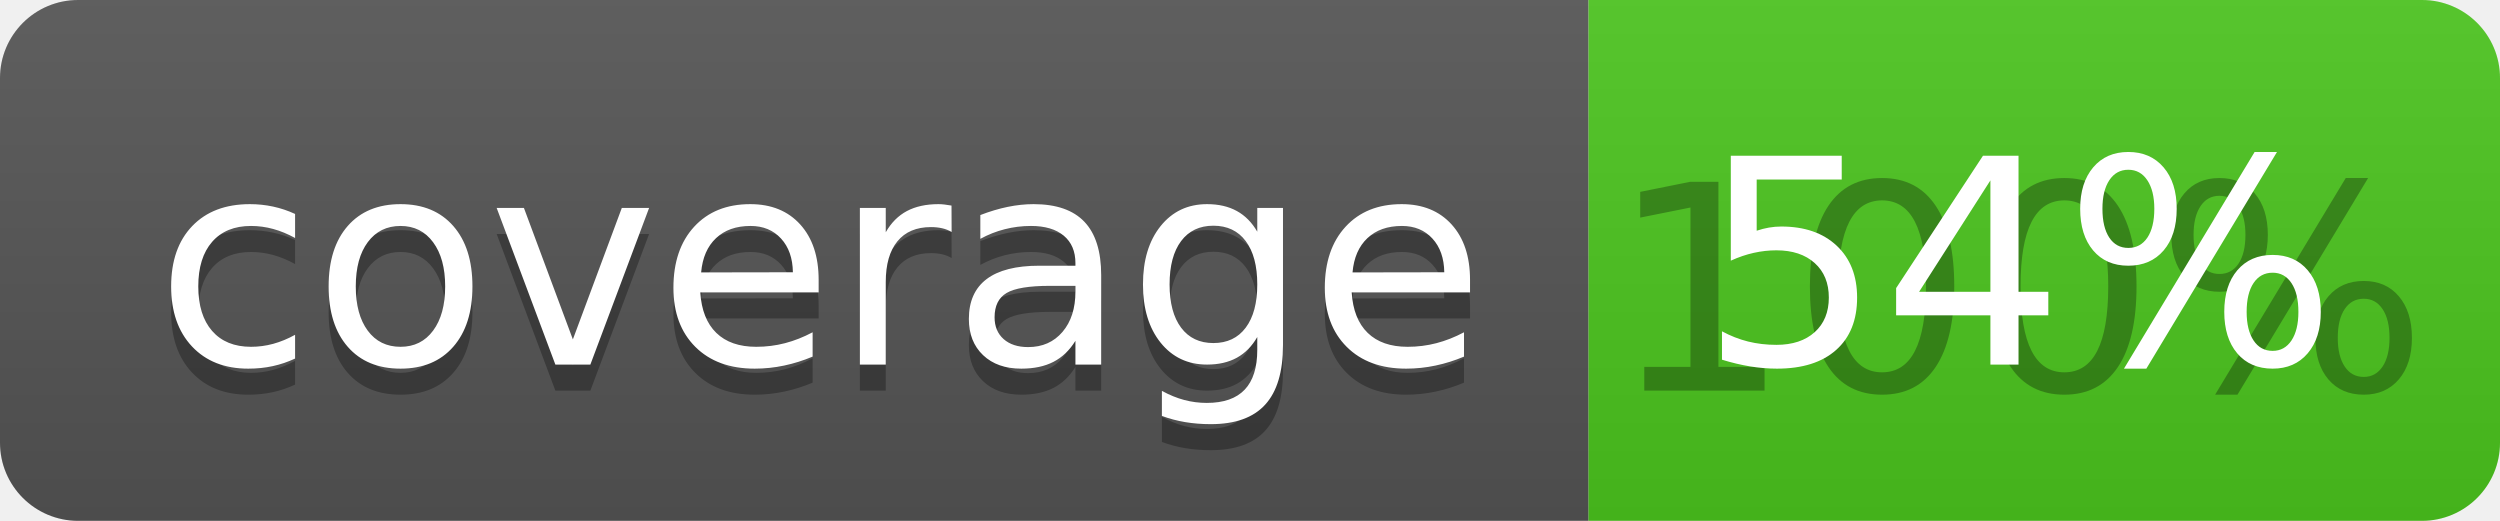
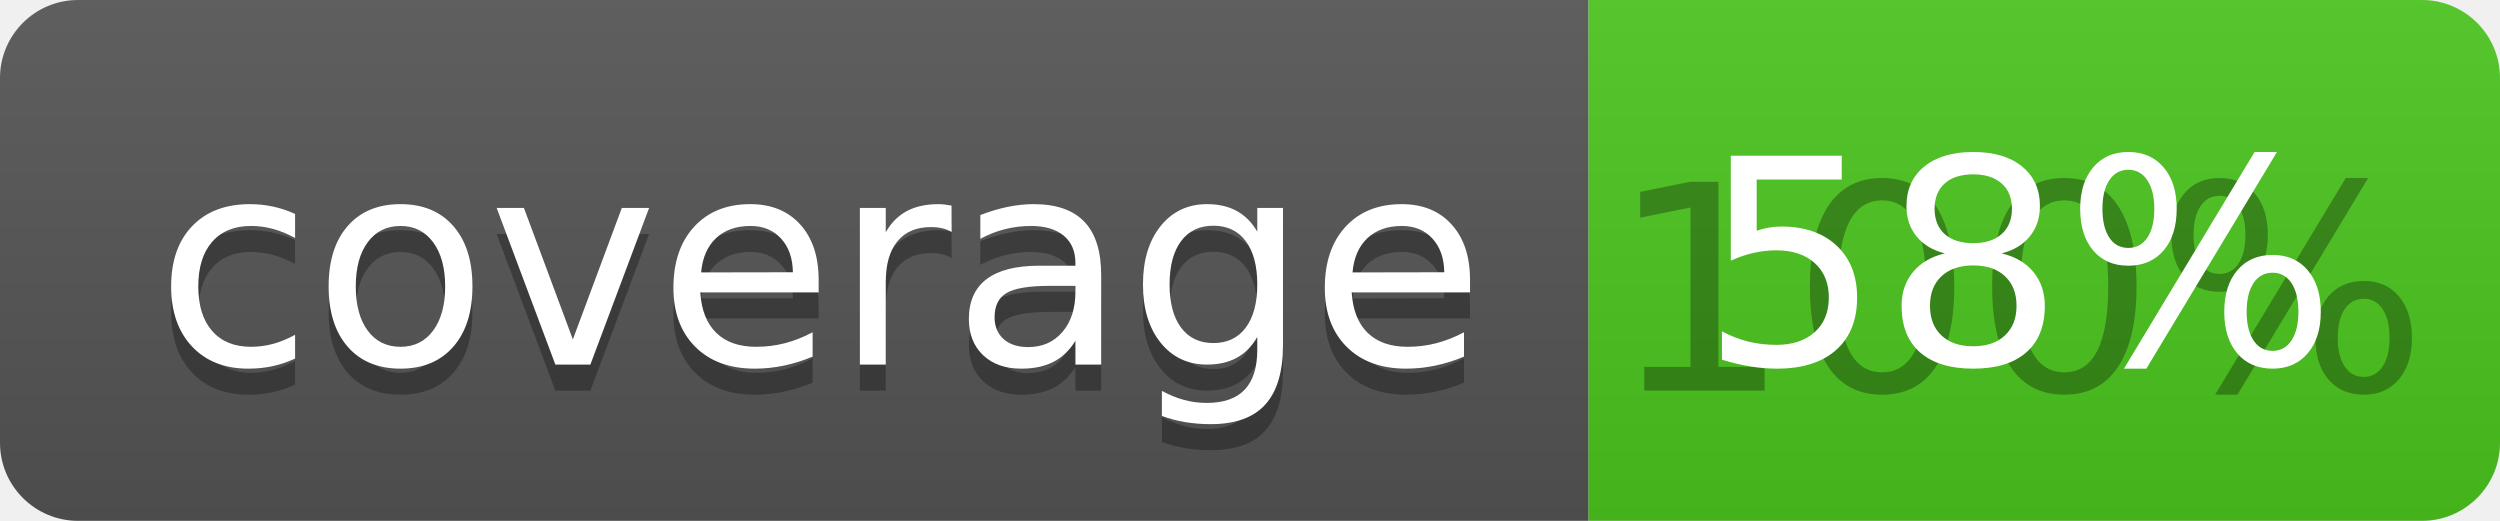
<svg xmlns="http://www.w3.org/2000/svg" width="96" height="20">
  <linearGradient id="b" x2="0" y2="100%">
    <stop offset="0" stop-color="#bbb" stop-opacity=".1" />
    <stop offset="1" stop-opacity=".1" />
  </linearGradient>
  <clipPath id="a">
    <rect width="96" height="20" rx="3" fill="#fff" />
  </clipPath>
  <g clip-path="url(#a)">
    <path fill="#555" d="M0 0h61v20H0z" />
    <path fill="#4CC61E" d="M61 0h35v20H61z" />
    <path fill="url(#b)" d="M0 0h96v20H0z" />
  </g>
  <g fill="#fff" text-anchor="middle" font-family="DejaVu Sans,Verdana,Geneva,sans-serif" font-size="110">
    <text x="315" y="150" fill="#010101" fill-opacity=".3" transform="scale(.1)" textLength="510">coverage</text>
    <text x="315" y="140" transform="scale(.1)" textLength="510">coverage</text>
    <text x="775" y="150" fill="#010101" fill-opacity=".3" transform="scale(.1)" textLength="250">100%</text>
-     <text x="775" y="140" transform="scale(.1)" textLength="250">54%</text>
+     <text x="775" y="140" transform="scale(.1)" textLength="250">58%</text>
  </g>
</svg>
